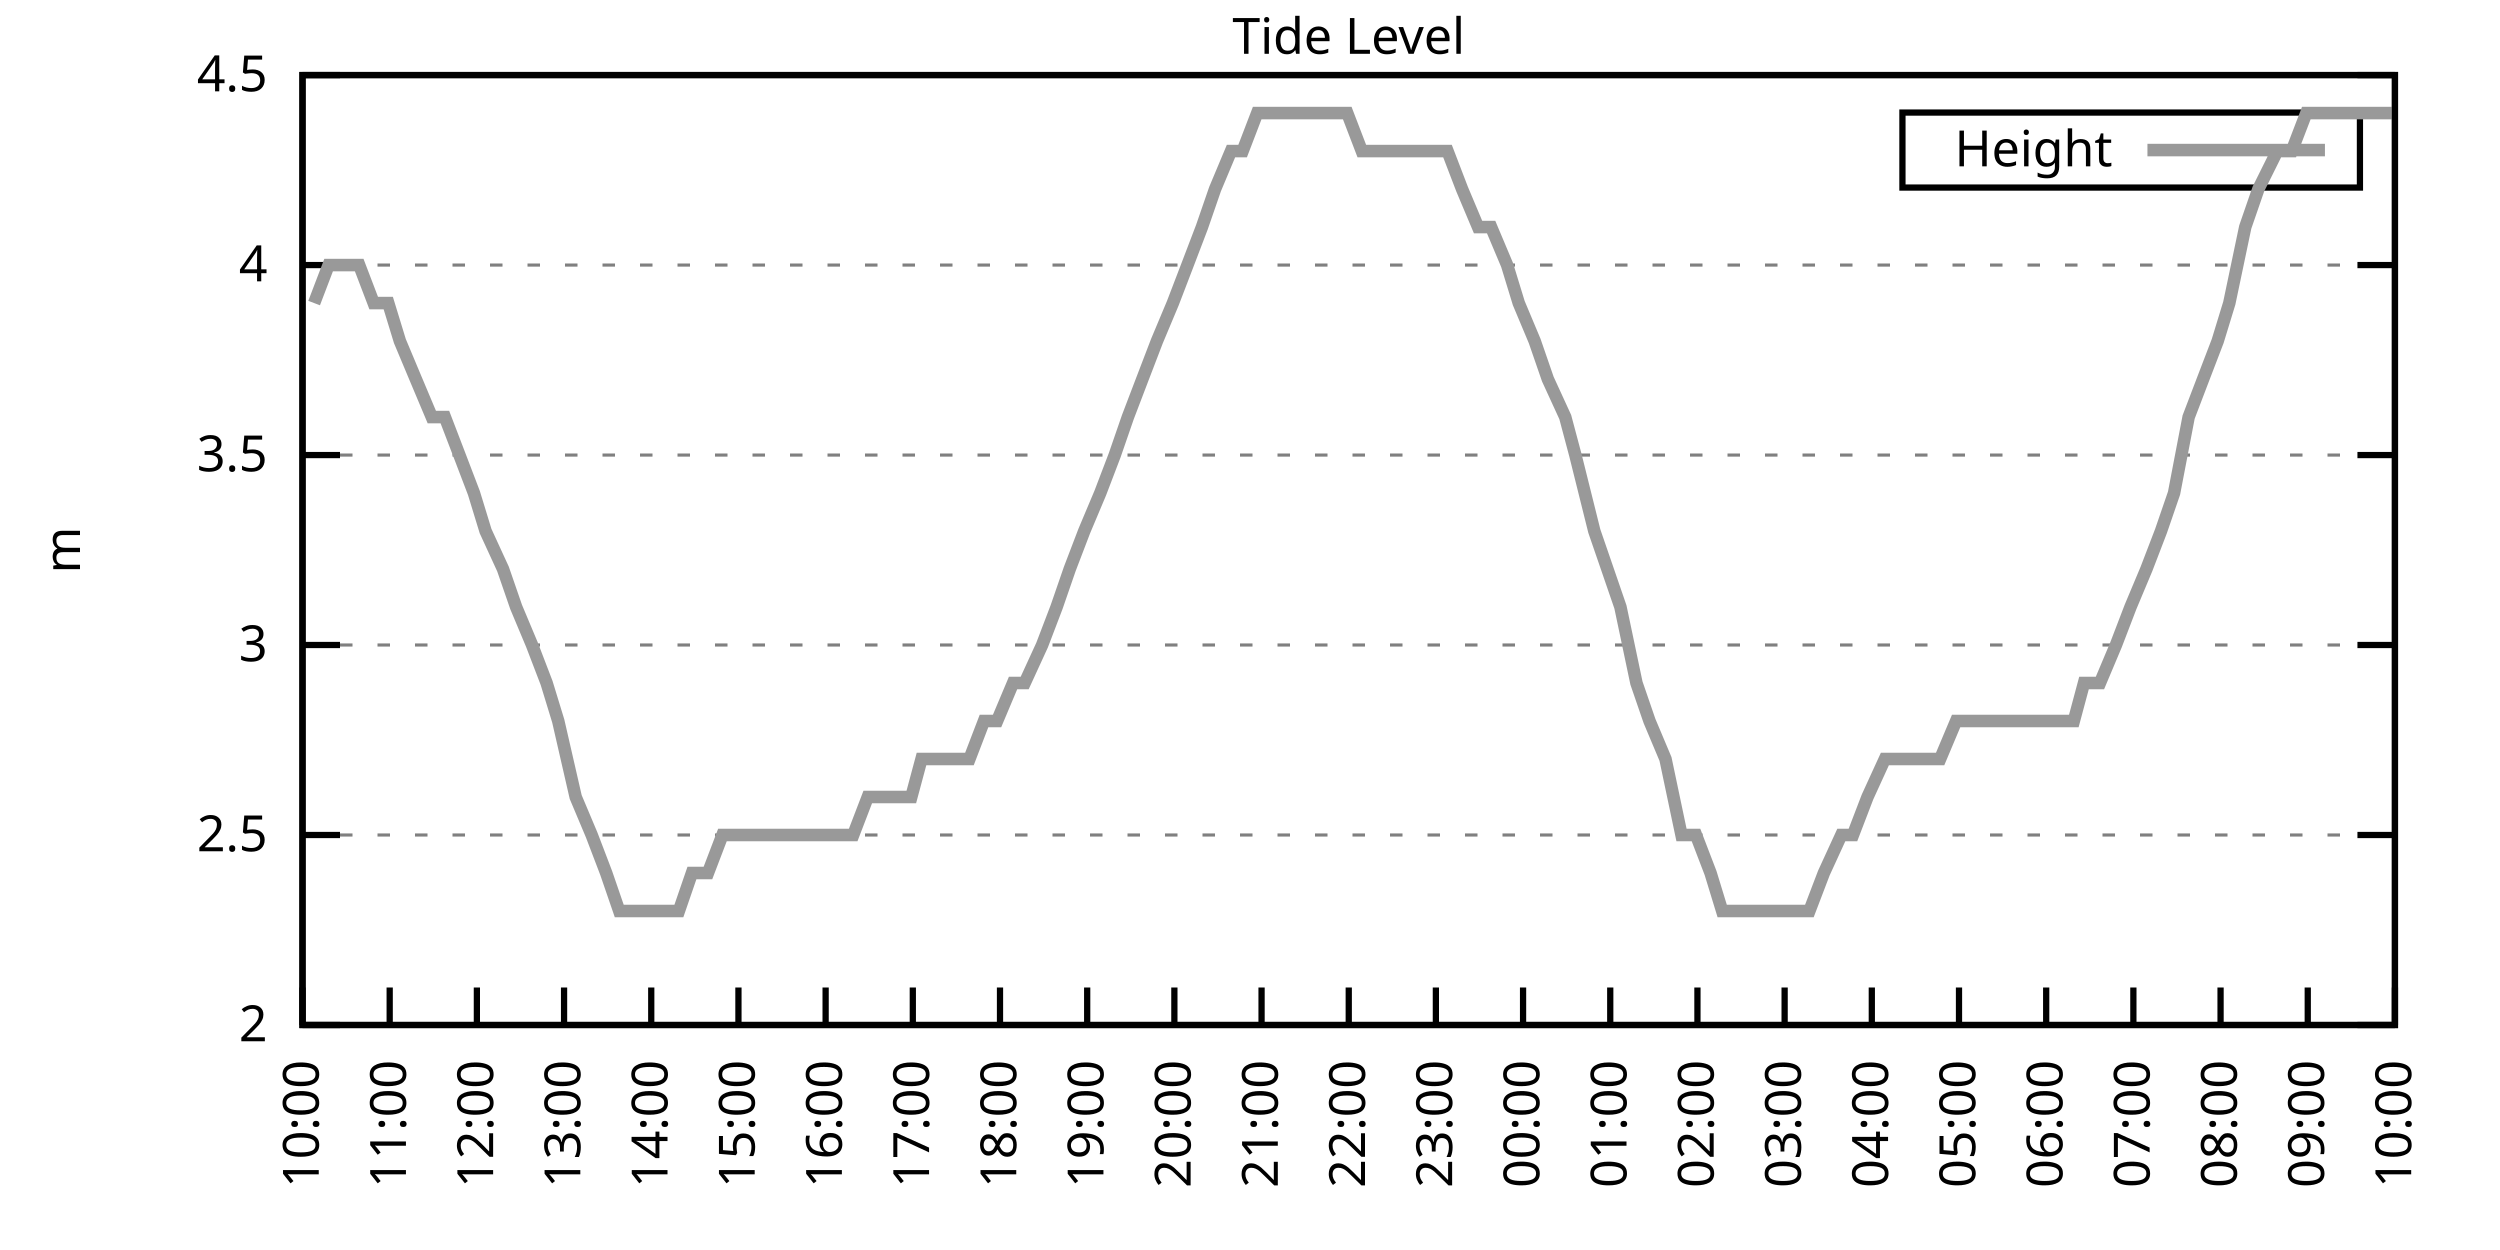
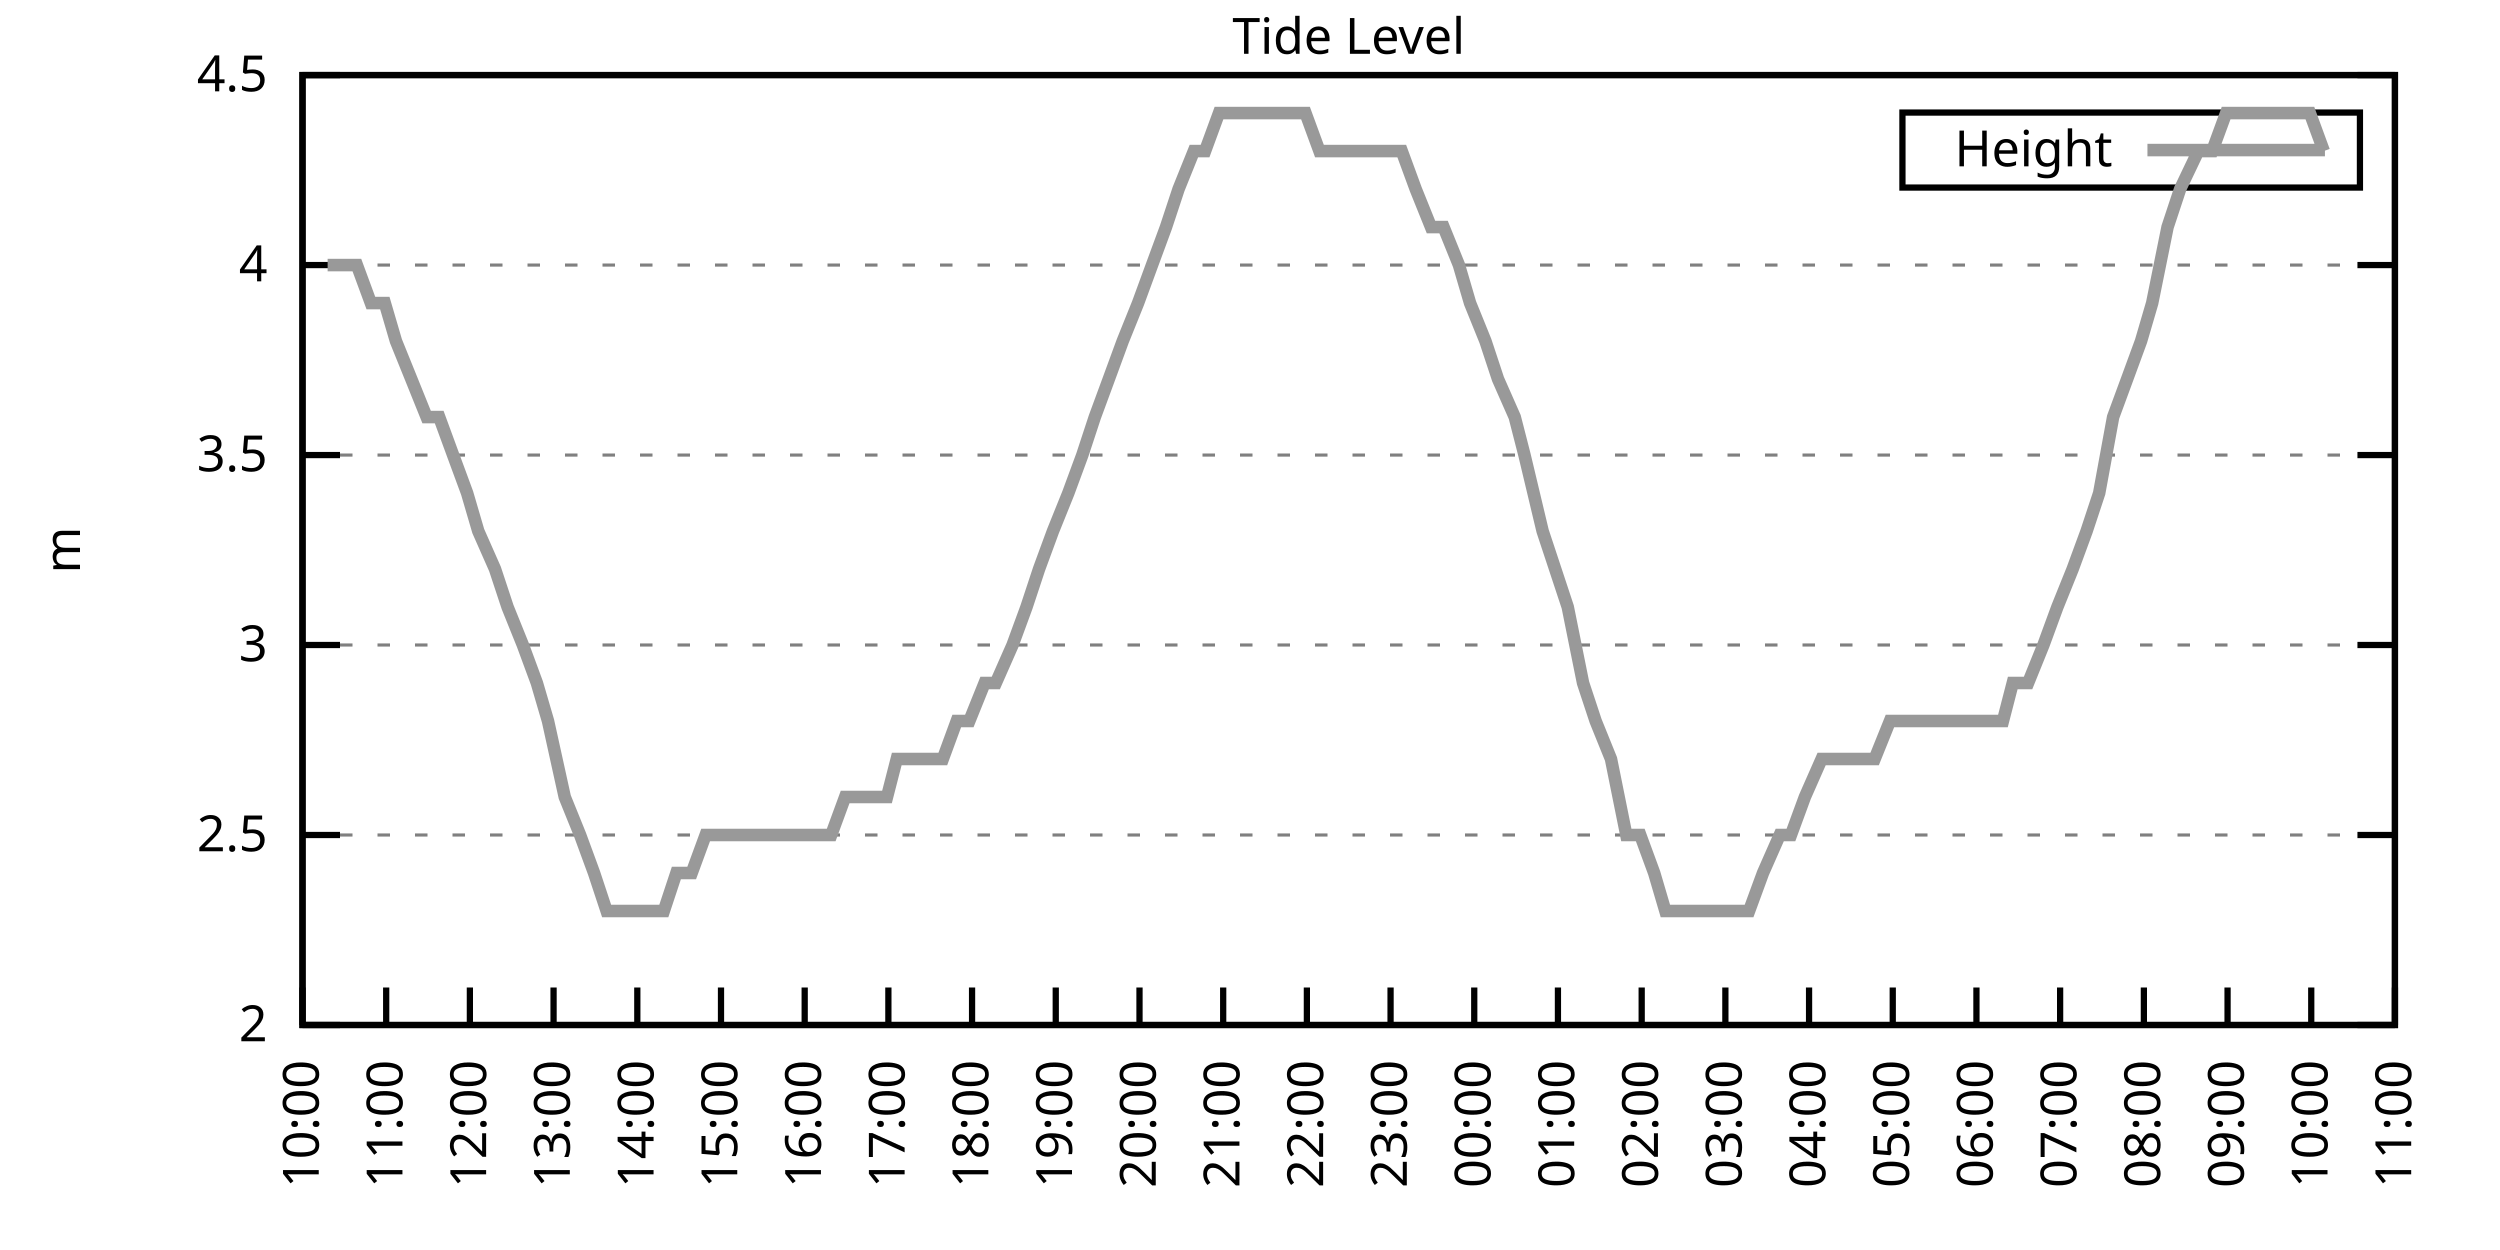
<svg xmlns="http://www.w3.org/2000/svg" xmlns:xlink="http://www.w3.org/1999/xlink" width="400" height="200" viewBox="0 0 400 200">
  <g id="gnuplot_canvas">
    <rect x="0" y="0" width="400" height="200" fill="none" />
    <defs>
      <circle id="gpDot" r="0.5" stroke-width="0.5" stroke="currentColor" />
      <path id="gpPt0" stroke-width="0.333" stroke="currentColor" d="M-1,0 h2 M0,-1 v2" />
      <path id="gpPt1" stroke-width="0.333" stroke="currentColor" d="M-1,-1 L1,1 M1,-1 L-1,1" />
      <path id="gpPt2" stroke-width="0.333" stroke="currentColor" d="M-1,0 L1,0 M0,-1 L0,1 M-1,-1 L1,1 M-1,1 L1,-1" />
      <rect id="gpPt3" stroke-width="0.333" stroke="currentColor" x="-1" y="-1" width="2" height="2" />
      <rect id="gpPt4" stroke-width="0.333" stroke="currentColor" fill="currentColor" x="-1" y="-1" width="2" height="2" />
      <circle id="gpPt5" stroke-width="0.333" stroke="currentColor" cx="0" cy="0" r="1" />
      <use xlink:href="#gpPt5" id="gpPt6" fill="currentColor" stroke="none" />
      <path id="gpPt7" stroke-width="0.333" stroke="currentColor" d="M0,-1.33 L-1.33,0.67 L1.33,0.67 z" />
      <use xlink:href="#gpPt7" id="gpPt8" fill="currentColor" stroke="none" />
      <use xlink:href="#gpPt7" id="gpPt9" stroke="currentColor" transform="rotate(180)" />
      <use xlink:href="#gpPt9" id="gpPt10" fill="currentColor" stroke="none" />
      <use xlink:href="#gpPt3" id="gpPt11" stroke="currentColor" transform="rotate(45)" />
      <use xlink:href="#gpPt11" id="gpPt12" fill="currentColor" stroke="none" />
      <path id="gpPt13" stroke-width="0.333" stroke="currentColor" d="M0,1.330 L1.265,0.411 L0.782,-1.067 L-0.782,-1.076 L-1.265,0.411 z" />
      <use xlink:href="#gpPt13" id="gpPt14" fill="currentColor" stroke="none" />
      <filter id="textbox" filterUnits="objectBoundingBox" x="0" y="0" height="1" width="1">
        <feFlood flood-color="white" flood-opacity="1" result="bgnd" />
        <feComposite in="SourceGraphic" in2="bgnd" operator="atop" />
      </filter>
      <filter id="greybox" filterUnits="objectBoundingBox" x="0" y="0" height="1" width="1">
        <feFlood flood-color="lightgrey" flood-opacity="1" result="grey" />
        <feComposite in="SourceGraphic" in2="grey" operator="atop" />
      </filter>
    </defs>
    <g fill="none" color="white" stroke="currentColor" stroke-width="1.00" stroke-linecap="butt" stroke-linejoin="miter">
</g>
    <g fill="none" color="black" stroke="currentColor" stroke-width="1.00" stroke-linecap="butt" stroke-linejoin="miter">
      <g stroke="none" shape-rendering="crispEdges">
        <polygon fill="rgb(255, 255, 255)" points="48.40,164.00 383.18,164.00 383.18,12.02 48.40,12.02 " />
      </g>
    </g>
    <g fill="none" color="black" stroke="currentColor" stroke-width="1.00" stroke-linecap="butt" stroke-linejoin="miter">
</g>
    <g fill="none" color="black" stroke="black" stroke-width="0.50" stroke-linecap="butt" stroke-linejoin="miter">
</g>
    <g fill="none" color="gray" stroke="currentColor" stroke-width="0.50" stroke-linecap="butt" stroke-linejoin="miter">
      <path stroke="gray" stroke-dasharray="2,4" class="gridline" d="M48.40,164.00 L383.19,164.00  " />
    </g>
    <g fill="none" color="gray" stroke="gray" stroke-width="1.00" stroke-linecap="butt" stroke-linejoin="miter">
</g>
    <g fill="none" color="black" stroke="currentColor" stroke-width="1.00" stroke-linecap="butt" stroke-linejoin="miter">
      <path stroke="black" d="M48.40,164.00 L54.40,164.00 M383.19,164.00 L377.19,164.00  " />
      <g transform="translate(42.80,166.60)" stroke="none" fill="black" font-family="Sans" font-size="8.00" text-anchor="end">
        <text>
          <tspan font-family="Sans"> 2</tspan>
        </text>
      </g>
    </g>
    <g fill="none" color="black" stroke="currentColor" stroke-width="1.00" stroke-linecap="butt" stroke-linejoin="miter">
</g>
    <g fill="none" color="black" stroke="black" stroke-width="0.50" stroke-linecap="butt" stroke-linejoin="miter">
</g>
    <g fill="none" color="gray" stroke="currentColor" stroke-width="0.50" stroke-linecap="butt" stroke-linejoin="miter">
      <path stroke="gray" stroke-dasharray="2,4" class="gridline" d="M48.40,133.60 L383.19,133.60  " />
    </g>
    <g fill="none" color="gray" stroke="gray" stroke-width="1.00" stroke-linecap="butt" stroke-linejoin="miter">
</g>
    <g fill="none" color="black" stroke="currentColor" stroke-width="1.00" stroke-linecap="butt" stroke-linejoin="miter">
      <path stroke="black" d="M48.40,133.60 L54.40,133.60 M383.19,133.60 L377.19,133.60  " />
      <g transform="translate(42.80,136.20)" stroke="none" fill="black" font-family="Sans" font-size="8.00" text-anchor="end">
        <text>
          <tspan font-family="Sans"> 2.5</tspan>
        </text>
      </g>
    </g>
    <g fill="none" color="black" stroke="currentColor" stroke-width="1.00" stroke-linecap="butt" stroke-linejoin="miter">
</g>
    <g fill="none" color="black" stroke="black" stroke-width="0.50" stroke-linecap="butt" stroke-linejoin="miter">
</g>
    <g fill="none" color="gray" stroke="currentColor" stroke-width="0.50" stroke-linecap="butt" stroke-linejoin="miter">
      <path stroke="gray" stroke-dasharray="2,4" class="gridline" d="M48.40,103.20 L383.19,103.20  " />
    </g>
    <g fill="none" color="gray" stroke="gray" stroke-width="1.00" stroke-linecap="butt" stroke-linejoin="miter">
</g>
    <g fill="none" color="black" stroke="currentColor" stroke-width="1.00" stroke-linecap="butt" stroke-linejoin="miter">
      <path stroke="black" d="M48.40,103.20 L54.40,103.20 M383.19,103.20 L377.19,103.20  " />
      <g transform="translate(42.80,105.80)" stroke="none" fill="black" font-family="Sans" font-size="8.00" text-anchor="end">
        <text>
          <tspan font-family="Sans"> 3</tspan>
        </text>
      </g>
    </g>
    <g fill="none" color="black" stroke="currentColor" stroke-width="1.00" stroke-linecap="butt" stroke-linejoin="miter">
</g>
    <g fill="none" color="black" stroke="black" stroke-width="0.50" stroke-linecap="butt" stroke-linejoin="miter">
</g>
    <g fill="none" color="gray" stroke="currentColor" stroke-width="0.50" stroke-linecap="butt" stroke-linejoin="miter">
      <path stroke="gray" stroke-dasharray="2,4" class="gridline" d="M48.40,72.81 L383.19,72.81  " />
    </g>
    <g fill="none" color="gray" stroke="gray" stroke-width="1.00" stroke-linecap="butt" stroke-linejoin="miter">
</g>
    <g fill="none" color="black" stroke="currentColor" stroke-width="1.00" stroke-linecap="butt" stroke-linejoin="miter">
      <path stroke="black" d="M48.40,72.81 L54.40,72.81 M383.19,72.81 L377.19,72.81  " />
      <g transform="translate(42.80,75.41)" stroke="none" fill="black" font-family="Sans" font-size="8.00" text-anchor="end">
        <text>
          <tspan font-family="Sans"> 3.5</tspan>
        </text>
      </g>
    </g>
    <g fill="none" color="black" stroke="currentColor" stroke-width="1.00" stroke-linecap="butt" stroke-linejoin="miter">
</g>
    <g fill="none" color="black" stroke="black" stroke-width="0.50" stroke-linecap="butt" stroke-linejoin="miter">
</g>
    <g fill="none" color="gray" stroke="currentColor" stroke-width="0.50" stroke-linecap="butt" stroke-linejoin="miter">
      <path stroke="gray" stroke-dasharray="2,4" class="gridline" d="M48.40,42.41 L383.19,42.41  " />
    </g>
    <g fill="none" color="gray" stroke="gray" stroke-width="1.00" stroke-linecap="butt" stroke-linejoin="miter">
</g>
    <g fill="none" color="black" stroke="currentColor" stroke-width="1.00" stroke-linecap="butt" stroke-linejoin="miter">
      <path stroke="black" d="M48.40,42.41 L54.40,42.41 M383.19,42.41 L377.19,42.41  " />
      <g transform="translate(42.80,45.01)" stroke="none" fill="black" font-family="Sans" font-size="8.00" text-anchor="end">
        <text>
          <tspan font-family="Sans"> 4</tspan>
        </text>
      </g>
    </g>
    <g fill="none" color="black" stroke="currentColor" stroke-width="1.00" stroke-linecap="butt" stroke-linejoin="miter">
</g>
    <g fill="none" color="black" stroke="black" stroke-width="0.50" stroke-linecap="butt" stroke-linejoin="miter">
</g>
    <g fill="none" color="gray" stroke="currentColor" stroke-width="0.50" stroke-linecap="butt" stroke-linejoin="miter">
      <path stroke="gray" stroke-dasharray="2,4" class="gridline" d="M48.40,12.01 L383.19,12.01  " />
    </g>
    <g fill="none" color="gray" stroke="gray" stroke-width="1.00" stroke-linecap="butt" stroke-linejoin="miter">
</g>
    <g fill="none" color="black" stroke="currentColor" stroke-width="1.00" stroke-linecap="butt" stroke-linejoin="miter">
      <path stroke="black" d="M48.40,12.01 L54.40,12.01 M383.19,12.01 L377.19,12.01  " />
      <g transform="translate(42.80,14.61)" stroke="none" fill="black" font-family="Sans" font-size="8.00" text-anchor="end">
        <text>
          <tspan font-family="Sans"> 4.5</tspan>
        </text>
      </g>
    </g>
    <g fill="none" color="black" stroke="currentColor" stroke-width="1.00" stroke-linecap="butt" stroke-linejoin="miter">
      <path stroke="black" d="M48.40,164.00 L48.40,158.00  " />
      <g transform="translate(51.00,169.60) rotate(270.00)" stroke="none" fill="black" font-family="Sans" font-size="8.00" text-anchor="end">
        <text>
          <tspan font-family="Sans">10:00</tspan>
        </text>
      </g>
    </g>
    <g fill="none" color="black" stroke="currentColor" stroke-width="1.00" stroke-linecap="butt" stroke-linejoin="miter">
-       <path stroke="black" d="M62.35,164.00 L62.35,158.00  " />
-       <g transform="translate(64.95,169.60) rotate(270.00)" stroke="none" fill="black" font-family="Sans" font-size="8.00" text-anchor="end">
+       <path stroke="black" d="M61.79,164.00 L61.79,158.00  " />
+       <g transform="translate(64.39,169.60) rotate(270.00)" stroke="none" fill="black" font-family="Sans" font-size="8.00" text-anchor="end">
        <text>
          <tspan font-family="Sans">11:00</tspan>
        </text>
      </g>
    </g>
    <g fill="none" color="black" stroke="currentColor" stroke-width="1.00" stroke-linecap="butt" stroke-linejoin="miter">
-       <path stroke="black" d="M76.30,164.00 L76.30,158.00  " />
-       <g transform="translate(78.90,169.60) rotate(270.00)" stroke="none" fill="black" font-family="Sans" font-size="8.00" text-anchor="end">
+       <path stroke="black" d="M75.18,164.00 L75.18,158.00  " />
+       <g transform="translate(77.78,169.60) rotate(270.00)" stroke="none" fill="black" font-family="Sans" font-size="8.00" text-anchor="end">
        <text>
          <tspan font-family="Sans">12:00</tspan>
        </text>
      </g>
    </g>
    <g fill="none" color="black" stroke="currentColor" stroke-width="1.00" stroke-linecap="butt" stroke-linejoin="miter">
-       <path stroke="black" d="M90.25,164.00 L90.25,158.00  " />
-       <g transform="translate(92.85,169.60) rotate(270.00)" stroke="none" fill="black" font-family="Sans" font-size="8.00" text-anchor="end">
+       <path stroke="black" d="M88.57,164.00 L88.57,158.00  " />
+       <g transform="translate(91.17,169.60) rotate(270.00)" stroke="none" fill="black" font-family="Sans" font-size="8.00" text-anchor="end">
        <text>
          <tspan font-family="Sans">13:00</tspan>
        </text>
      </g>
    </g>
    <g fill="none" color="black" stroke="currentColor" stroke-width="1.00" stroke-linecap="butt" stroke-linejoin="miter">
-       <path stroke="black" d="M104.20,164.00 L104.20,158.00  " />
-       <g transform="translate(106.80,169.60) rotate(270.00)" stroke="none" fill="black" font-family="Sans" font-size="8.00" text-anchor="end">
+       <path stroke="black" d="M101.97,164.00 L101.97,158.00  " />
+       <g transform="translate(104.57,169.60) rotate(270.00)" stroke="none" fill="black" font-family="Sans" font-size="8.00" text-anchor="end">
        <text>
          <tspan font-family="Sans">14:00</tspan>
        </text>
      </g>
    </g>
    <g fill="none" color="black" stroke="currentColor" stroke-width="1.00" stroke-linecap="butt" stroke-linejoin="miter">
-       <path stroke="black" d="M118.15,164.00 L118.15,158.00  " />
-       <g transform="translate(120.75,169.60) rotate(270.00)" stroke="none" fill="black" font-family="Sans" font-size="8.00" text-anchor="end">
+       <path stroke="black" d="M115.36,164.00 L115.36,158.00  " />
+       <g transform="translate(117.96,169.60) rotate(270.00)" stroke="none" fill="black" font-family="Sans" font-size="8.00" text-anchor="end">
        <text>
          <tspan font-family="Sans">15:00</tspan>
        </text>
      </g>
    </g>
    <g fill="none" color="black" stroke="currentColor" stroke-width="1.00" stroke-linecap="butt" stroke-linejoin="miter">
-       <path stroke="black" d="M132.10,164.00 L132.10,158.00  " />
-       <g transform="translate(134.70,169.60) rotate(270.00)" stroke="none" fill="black" font-family="Sans" font-size="8.00" text-anchor="end">
+       <path stroke="black" d="M128.75,164.00 L128.75,158.00  " />
+       <g transform="translate(131.35,169.60) rotate(270.00)" stroke="none" fill="black" font-family="Sans" font-size="8.00" text-anchor="end">
        <text>
          <tspan font-family="Sans">16:00</tspan>
        </text>
      </g>
    </g>
    <g fill="none" color="black" stroke="currentColor" stroke-width="1.00" stroke-linecap="butt" stroke-linejoin="miter">
-       <path stroke="black" d="M146.05,164.00 L146.05,158.00  " />
-       <g transform="translate(148.65,169.60) rotate(270.00)" stroke="none" fill="black" font-family="Sans" font-size="8.00" text-anchor="end">
+       <path stroke="black" d="M142.14,164.00 L142.14,158.00  " />
+       <g transform="translate(144.74,169.60) rotate(270.00)" stroke="none" fill="black" font-family="Sans" font-size="8.00" text-anchor="end">
        <text>
          <tspan font-family="Sans">17:00</tspan>
        </text>
      </g>
    </g>
    <g fill="none" color="black" stroke="currentColor" stroke-width="1.00" stroke-linecap="butt" stroke-linejoin="miter">
-       <path stroke="black" d="M160.00,164.00 L160.00,158.00  " />
-       <g transform="translate(162.60,169.60) rotate(270.00)" stroke="none" fill="black" font-family="Sans" font-size="8.00" text-anchor="end">
+       <path stroke="black" d="M155.53,164.00 L155.53,158.00  " />
+       <g transform="translate(158.13,169.60) rotate(270.00)" stroke="none" fill="black" font-family="Sans" font-size="8.00" text-anchor="end">
        <text>
          <tspan font-family="Sans">18:00</tspan>
        </text>
      </g>
    </g>
    <g fill="none" color="black" stroke="currentColor" stroke-width="1.00" stroke-linecap="butt" stroke-linejoin="miter">
-       <path stroke="black" d="M173.95,164.00 L173.95,158.00  " />
-       <g transform="translate(176.55,169.60) rotate(270.00)" stroke="none" fill="black" font-family="Sans" font-size="8.00" text-anchor="end">
+       <path stroke="black" d="M168.92,164.00 L168.92,158.00  " />
+       <g transform="translate(171.52,169.60) rotate(270.00)" stroke="none" fill="black" font-family="Sans" font-size="8.00" text-anchor="end">
        <text>
          <tspan font-family="Sans">19:00</tspan>
        </text>
      </g>
    </g>
    <g fill="none" color="black" stroke="currentColor" stroke-width="1.00" stroke-linecap="butt" stroke-linejoin="miter">
-       <path stroke="black" d="M187.90,164.00 L187.90,158.00  " />
-       <g transform="translate(190.50,169.60) rotate(270.00)" stroke="none" fill="black" font-family="Sans" font-size="8.00" text-anchor="end">
+       <path stroke="black" d="M182.32,164.00 L182.32,158.00  " />
+       <g transform="translate(184.92,169.60) rotate(270.00)" stroke="none" fill="black" font-family="Sans" font-size="8.00" text-anchor="end">
        <text>
          <tspan font-family="Sans">20:00</tspan>
        </text>
      </g>
    </g>
    <g fill="none" color="black" stroke="currentColor" stroke-width="1.00" stroke-linecap="butt" stroke-linejoin="miter">
-       <path stroke="black" d="M201.85,164.00 L201.85,158.00  " />
-       <g transform="translate(204.45,169.60) rotate(270.00)" stroke="none" fill="black" font-family="Sans" font-size="8.00" text-anchor="end">
+       <path stroke="black" d="M195.71,164.00 L195.71,158.00  " />
+       <g transform="translate(198.31,169.60) rotate(270.00)" stroke="none" fill="black" font-family="Sans" font-size="8.00" text-anchor="end">
        <text>
          <tspan font-family="Sans">21:00</tspan>
        </text>
      </g>
    </g>
    <g fill="none" color="black" stroke="currentColor" stroke-width="1.00" stroke-linecap="butt" stroke-linejoin="miter">
-       <path stroke="black" d="M215.80,164.00 L215.80,158.00  " />
-       <g transform="translate(218.40,169.60) rotate(270.00)" stroke="none" fill="black" font-family="Sans" font-size="8.00" text-anchor="end">
+       <path stroke="black" d="M209.10,164.00 L209.10,158.00  " />
+       <g transform="translate(211.70,169.60) rotate(270.00)" stroke="none" fill="black" font-family="Sans" font-size="8.00" text-anchor="end">
        <text>
          <tspan font-family="Sans">22:00</tspan>
        </text>
      </g>
    </g>
    <g fill="none" color="black" stroke="currentColor" stroke-width="1.00" stroke-linecap="butt" stroke-linejoin="miter">
-       <path stroke="black" d="M229.74,164.00 L229.74,158.00  " />
-       <g transform="translate(232.34,169.60) rotate(270.00)" stroke="none" fill="black" font-family="Sans" font-size="8.00" text-anchor="end">
+       <path stroke="black" d="M222.49,164.00 L222.49,158.00  " />
+       <g transform="translate(225.09,169.60) rotate(270.00)" stroke="none" fill="black" font-family="Sans" font-size="8.00" text-anchor="end">
        <text>
          <tspan font-family="Sans">23:00</tspan>
        </text>
      </g>
    </g>
    <g fill="none" color="black" stroke="currentColor" stroke-width="1.00" stroke-linecap="butt" stroke-linejoin="miter">
-       <path stroke="black" d="M243.69,164.00 L243.69,158.00  " />
-       <g transform="translate(246.29,169.60) rotate(270.00)" stroke="none" fill="black" font-family="Sans" font-size="8.00" text-anchor="end">
+       <path stroke="black" d="M235.88,164.00 L235.88,158.00  " />
+       <g transform="translate(238.48,169.60) rotate(270.00)" stroke="none" fill="black" font-family="Sans" font-size="8.00" text-anchor="end">
        <text>
          <tspan font-family="Sans">00:00</tspan>
        </text>
      </g>
    </g>
    <g fill="none" color="black" stroke="currentColor" stroke-width="1.00" stroke-linecap="butt" stroke-linejoin="miter">
-       <path stroke="black" d="M257.64,164.00 L257.64,158.00  " />
-       <g transform="translate(260.24,169.60) rotate(270.00)" stroke="none" fill="black" font-family="Sans" font-size="8.00" text-anchor="end">
+       <path stroke="black" d="M249.27,164.00 L249.27,158.00  " />
+       <g transform="translate(251.87,169.60) rotate(270.00)" stroke="none" fill="black" font-family="Sans" font-size="8.00" text-anchor="end">
        <text>
          <tspan font-family="Sans">01:00</tspan>
        </text>
      </g>
    </g>
    <g fill="none" color="black" stroke="currentColor" stroke-width="1.00" stroke-linecap="butt" stroke-linejoin="miter">
-       <path stroke="black" d="M271.59,164.00 L271.59,158.00  " />
-       <g transform="translate(274.19,169.60) rotate(270.00)" stroke="none" fill="black" font-family="Sans" font-size="8.00" text-anchor="end">
+       <path stroke="black" d="M262.67,164.00 L262.67,158.00  " />
+       <g transform="translate(265.27,169.60) rotate(270.00)" stroke="none" fill="black" font-family="Sans" font-size="8.00" text-anchor="end">
        <text>
          <tspan font-family="Sans">02:00</tspan>
        </text>
      </g>
    </g>
    <g fill="none" color="black" stroke="currentColor" stroke-width="1.00" stroke-linecap="butt" stroke-linejoin="miter">
-       <path stroke="black" d="M285.54,164.00 L285.54,158.00  " />
-       <g transform="translate(288.14,169.60) rotate(270.00)" stroke="none" fill="black" font-family="Sans" font-size="8.00" text-anchor="end">
+       <path stroke="black" d="M276.06,164.00 L276.06,158.00  " />
+       <g transform="translate(278.66,169.60) rotate(270.00)" stroke="none" fill="black" font-family="Sans" font-size="8.00" text-anchor="end">
        <text>
          <tspan font-family="Sans">03:00</tspan>
        </text>
      </g>
    </g>
    <g fill="none" color="black" stroke="currentColor" stroke-width="1.00" stroke-linecap="butt" stroke-linejoin="miter">
-       <path stroke="black" d="M299.49,164.00 L299.49,158.00  " />
-       <g transform="translate(302.09,169.60) rotate(270.00)" stroke="none" fill="black" font-family="Sans" font-size="8.00" text-anchor="end">
+       <path stroke="black" d="M289.45,164.00 L289.45,158.00  " />
+       <g transform="translate(292.05,169.60) rotate(270.00)" stroke="none" fill="black" font-family="Sans" font-size="8.00" text-anchor="end">
        <text>
          <tspan font-family="Sans">04:00</tspan>
        </text>
      </g>
    </g>
    <g fill="none" color="black" stroke="currentColor" stroke-width="1.00" stroke-linecap="butt" stroke-linejoin="miter">
-       <path stroke="black" d="M313.44,164.00 L313.44,158.00  " />
-       <g transform="translate(316.04,169.60) rotate(270.00)" stroke="none" fill="black" font-family="Sans" font-size="8.00" text-anchor="end">
+       <path stroke="black" d="M302.84,164.00 L302.84,158.00  " />
+       <g transform="translate(305.44,169.60) rotate(270.00)" stroke="none" fill="black" font-family="Sans" font-size="8.00" text-anchor="end">
        <text>
          <tspan font-family="Sans">05:00</tspan>
        </text>
      </g>
    </g>
    <g fill="none" color="black" stroke="currentColor" stroke-width="1.00" stroke-linecap="butt" stroke-linejoin="miter">
-       <path stroke="black" d="M327.39,164.00 L327.39,158.00  " />
-       <g transform="translate(329.99,169.60) rotate(270.00)" stroke="none" fill="black" font-family="Sans" font-size="8.00" text-anchor="end">
+       <path stroke="black" d="M316.23,164.00 L316.23,158.00  " />
+       <g transform="translate(318.83,169.60) rotate(270.00)" stroke="none" fill="black" font-family="Sans" font-size="8.00" text-anchor="end">
        <text>
          <tspan font-family="Sans">06:00</tspan>
        </text>
      </g>
    </g>
    <g fill="none" color="black" stroke="currentColor" stroke-width="1.00" stroke-linecap="butt" stroke-linejoin="miter">
-       <path stroke="black" d="M341.34,164.00 L341.34,158.00  " />
-       <g transform="translate(343.94,169.60) rotate(270.00)" stroke="none" fill="black" font-family="Sans" font-size="8.00" text-anchor="end">
+       <path stroke="black" d="M329.62,164.00 L329.62,158.00  " />
+       <g transform="translate(332.22,169.60) rotate(270.00)" stroke="none" fill="black" font-family="Sans" font-size="8.00" text-anchor="end">
        <text>
          <tspan font-family="Sans">07:00</tspan>
        </text>
      </g>
    </g>
    <g fill="none" color="black" stroke="currentColor" stroke-width="1.00" stroke-linecap="butt" stroke-linejoin="miter">
-       <path stroke="black" d="M355.29,164.00 L355.29,158.00  " />
-       <g transform="translate(357.89,169.60) rotate(270.00)" stroke="none" fill="black" font-family="Sans" font-size="8.00" text-anchor="end">
+       <path stroke="black" d="M343.02,164.00 L343.02,158.00  " />
+       <g transform="translate(345.62,169.60) rotate(270.00)" stroke="none" fill="black" font-family="Sans" font-size="8.00" text-anchor="end">
        <text>
          <tspan font-family="Sans">08:00</tspan>
        </text>
      </g>
    </g>
    <g fill="none" color="black" stroke="currentColor" stroke-width="1.00" stroke-linecap="butt" stroke-linejoin="miter">
-       <path stroke="black" d="M369.24,164.00 L369.24,158.00  " />
-       <g transform="translate(371.84,169.60) rotate(270.00)" stroke="none" fill="black" font-family="Sans" font-size="8.00" text-anchor="end">
+       <path stroke="black" d="M356.41,164.00 L356.41,158.00  " />
+       <g transform="translate(359.01,169.60) rotate(270.00)" stroke="none" fill="black" font-family="Sans" font-size="8.00" text-anchor="end">
        <text>
          <tspan font-family="Sans">09:00</tspan>
+         </text>
+       </g>
+     </g>
+     <g fill="none" color="black" stroke="currentColor" stroke-width="1.00" stroke-linecap="butt" stroke-linejoin="miter">
+       <path stroke="black" d="M369.80,164.00 L369.80,158.00  " />
+       <g transform="translate(372.40,169.60) rotate(270.00)" stroke="none" fill="black" font-family="Sans" font-size="8.00" text-anchor="end">
+         <text>
+           <tspan font-family="Sans">10:00</tspan>
        </text>
      </g>
    </g>
    <g fill="none" color="black" stroke="currentColor" stroke-width="1.00" stroke-linecap="butt" stroke-linejoin="miter">
      <path stroke="black" d="M383.19,164.00 L383.19,158.00  " />
      <g transform="translate(385.79,169.60) rotate(270.00)" stroke="none" fill="black" font-family="Sans" font-size="8.00" text-anchor="end">
        <text>
-           <tspan font-family="Sans">10:00</tspan>
+           <tspan font-family="Sans">11:00</tspan>
        </text>
      </g>
    </g>
    <g fill="none" color="black" stroke="currentColor" stroke-width="1.00" stroke-linecap="butt" stroke-linejoin="miter">
</g>
    <g fill="none" color="black" stroke="currentColor" stroke-width="1.00" stroke-linecap="butt" stroke-linejoin="miter">
      <path stroke="black" d="M48.40,12.01 L48.40,164.00 L383.19,164.00 L383.19,12.01 L48.40,12.01 Z  " />
    </g>
    <g fill="none" color="black" stroke="currentColor" stroke-width="1.00" stroke-linecap="butt" stroke-linejoin="miter">
</g>
    <g fill="none" color="black" stroke="currentColor" stroke-width="1.00" stroke-linecap="butt" stroke-linejoin="miter">
      <path stroke="black" d="M304.39,30.01 L304.39,18.01 L377.59,18.01 L377.59,30.01 L304.39,30.01 Z  " />
    </g>
    <g id="Tide_level_plot_1">
      <g fill="none" color="white" stroke="black" stroke-width="2.00" stroke-linecap="butt" stroke-linejoin="miter">
</g>
      <g fill="none" color="black" stroke="currentColor" stroke-width="2.00" stroke-linecap="butt" stroke-linejoin="miter">
        <g transform="translate(337.99,26.61)" stroke="none" fill="black" font-family="Sans" font-size="8.00" text-anchor="end">
          <text>
            <tspan font-family="Sans">Height</tspan>
          </text>
        </g>
      </g>
      <g fill="none" color="black" stroke="currentColor" stroke-width="2.00" stroke-linecap="butt" stroke-linejoin="miter">
-         <path stroke="rgb(153, 153, 153)" d="M343.59,24.01 L371.99,24.01 M50.26,48.49 L52.58,42.41 L55.14,42.41 L57.47,42.41 L59.79,48.49 L62.12,48.49   L63.98,54.57 L66.53,60.65 L69.09,66.73 L71.18,66.73 L73.51,72.81 L75.83,78.89 L77.69,84.97 L80.48,91.04   L82.58,97.12 L85.13,103.20 L87.46,109.28 L89.32,115.36 L92.11,127.52 L94.67,133.60 L96.99,139.68 L99.08,145.76   L101.41,145.76 L103.73,145.76 L106.29,145.76 L108.62,145.76 L110.71,139.68 L113.27,139.68 L115.59,133.60 L117.68,133.60   L120.01,133.60 L122.33,133.60 L124.89,133.60 L127.22,133.60 L129.54,133.60 L131.87,133.60 L133.72,133.60 L136.51,133.60   L138.84,127.52 L140.93,127.52 L143.49,127.52 L145.81,127.52 L147.44,121.44 L150.00,121.44 L152.79,121.44 L155.11,121.44   L157.44,115.36 L159.53,115.36 L162.09,109.28 L163.95,109.28 L166.74,103.20 L169.06,97.12 L171.16,91.04 L173.48,84.97   L176.04,78.89 L178.36,72.81 L180.46,66.73 L182.78,60.65 L185.11,54.57 L187.66,48.49 L189.99,42.41 L192.31,36.33   L194.41,30.25 L196.96,24.17 L198.82,24.17 L201.15,18.09 L203.94,18.09 L206.26,18.09 L208.36,18.09 L210.45,18.09   L212.77,18.09 L215.56,18.09 L217.89,24.17 L220.21,24.17 L222.07,24.17 L224.86,24.17 L226.95,24.17 L229.28,24.17   L231.60,24.17 L233.93,30.25 L236.49,36.33 L238.58,36.33 L241.14,42.41 L243.00,48.49 L245.55,54.57 L247.65,60.65   L250.44,66.73 L252.06,72.81 L255.09,84.97 L257.18,91.04 L259.27,97.12 L261.83,109.28 L263.92,115.36 L266.48,121.44   L269.04,133.60 L271.36,133.60 L273.69,139.68 L275.55,145.76 L278.10,145.76 L280.66,145.76 L282.99,145.76 L284.85,145.76   L287.40,145.76 L289.50,145.76 L291.82,139.68 L294.61,133.60 L296.47,133.60 L298.80,127.52 L301.58,121.44 L303.44,121.44   L306.00,121.44 L307.86,121.44 L310.42,121.44 L312.98,115.36 L314.84,115.36 L317.63,115.36 L320.18,115.36 L322.51,115.36   L324.60,115.36 L326.93,115.36 L329.48,115.36 L331.81,115.36 L333.44,109.28 L335.99,109.28 L338.55,103.20 L340.88,97.12   L343.43,91.04 L345.76,84.97 L347.85,78.89 L350.18,66.73 L352.50,60.65 L354.83,54.57 L356.69,48.49 L359.24,36.33   L361.34,30.25 L364.36,24.17 L366.68,24.17 L369.01,18.09 L371.33,18.09 L373.19,18.09 L375.98,18.09 L378.08,18.09   L380.40,18.09 L382.96,18.09  " />
+         <path stroke="rgb(153, 153, 153)" d="M343.59,24.01 L371.99,24.01 M52.42,42.41 L54.87,42.41 L57.10,42.41 L59.34,48.49 L61.57,48.49 L63.35,54.57   L65.81,60.65 L68.26,66.73 L70.27,66.73 L72.50,72.81 L74.74,78.89 L76.52,84.97 L79.20,91.04 L81.21,97.12   L83.66,103.20 L85.90,109.28 L87.68,115.36 L90.36,127.52 L92.82,133.60 L95.05,139.68 L97.06,145.76 L99.29,145.76   L101.52,145.76 L103.98,145.76 L106.21,145.76 L108.22,139.68 L110.67,139.68 L112.90,133.60 L114.91,133.60 L117.14,133.60   L119.38,133.60 L121.83,133.60 L124.06,133.60 L126.29,133.60 L128.53,133.60 L130.31,133.60 L132.99,133.60 L135.22,127.52   L137.23,127.52 L139.69,127.52 L141.92,127.52 L143.48,121.44 L145.94,121.44 L148.61,121.44 L150.85,121.44 L153.08,115.36   L155.09,115.36 L157.54,109.28 L159.33,109.28 L162.01,103.20 L164.24,97.12 L166.25,91.04 L168.48,84.97 L170.93,78.89   L173.17,72.81 L175.17,66.73 L177.41,60.65 L179.64,54.57 L182.09,48.49 L184.32,42.41 L186.56,36.33 L188.57,30.25   L191.02,24.17 L192.81,24.17 L195.04,18.09 L197.72,18.09 L199.95,18.09 L201.96,18.09 L203.97,18.09 L206.20,18.09   L208.88,18.09 L211.11,24.17 L213.34,24.17 L215.13,24.17 L217.80,24.17 L219.81,24.17 L222.04,24.17 L224.28,24.17   L226.51,30.25 L228.96,36.33 L230.97,36.33 L233.43,42.41 L235.21,48.49 L237.67,54.57 L239.68,60.65 L242.36,66.73   L243.92,72.81 L246.82,84.97 L248.83,91.04 L250.84,97.12 L253.29,109.28 L255.30,115.36 L257.76,121.44 L260.21,133.60   L262.44,133.60 L264.67,139.68 L266.46,145.76 L268.92,145.76 L271.37,145.76 L273.60,145.76 L275.39,145.76 L277.84,145.76   L279.85,145.76 L282.08,139.68 L284.76,133.60 L286.55,133.60 L288.78,127.52 L291.46,121.44 L293.24,121.44 L295.70,121.44   L297.48,121.44 L299.94,121.44 L302.39,115.36 L304.18,115.36 L306.86,115.36 L309.31,115.36 L311.54,115.36 L313.55,115.36   L315.79,115.36 L318.24,115.36 L320.47,115.36 L322.04,109.28 L324.49,109.28 L326.95,103.20 L329.18,97.12 L331.63,91.04   L333.86,84.97 L335.87,78.89 L338.10,66.73 L340.34,60.65 L342.57,54.57 L344.35,48.49 L346.81,36.33 L348.82,30.25   L351.72,24.17 L353.95,24.17 L356.18,18.09 L358.42,18.09 L360.20,18.09 L362.88,18.09 L364.89,18.09 L367.12,18.09   L369.58,18.09 L371.81,24.17  " />
      </g>
    </g>
    <g fill="none" color="black" stroke="currentColor" stroke-width="2.00" stroke-linecap="butt" stroke-linejoin="miter">
</g>
    <g fill="none" color="black" stroke="black" stroke-width="1.00" stroke-linecap="butt" stroke-linejoin="miter">
</g>
    <g fill="none" color="black" stroke="currentColor" stroke-width="1.00" stroke-linecap="butt" stroke-linejoin="miter">
      <path stroke="black" d="M48.40,12.01 L48.40,164.00 L383.19,164.00 L383.19,12.01 L48.40,12.01 Z  " />
      <g transform="translate(12.80,88.01) rotate(270.00)" stroke="none" fill="black" font-family="Sans" font-size="8.00" text-anchor="middle">
        <text>
          <tspan font-family="Sans">m</tspan>
        </text>
      </g>
    </g>
    <g fill="none" color="black" stroke="currentColor" stroke-width="1.00" stroke-linecap="butt" stroke-linejoin="miter">
</g>
    <g fill="none" color="black" stroke="currentColor" stroke-width="1.00" stroke-linecap="butt" stroke-linejoin="miter">
      <g transform="translate(215.79,8.61)" stroke="none" fill="black" font-family="Sans" font-size="8.00" text-anchor="middle">
        <text>
          <tspan font-family="Sans">Tide Level</tspan>
        </text>
      </g>
    </g>
    <g fill="none" color="black" stroke="currentColor" stroke-width="1.00" stroke-linecap="butt" stroke-linejoin="miter">
</g>
  </g>
</svg>
